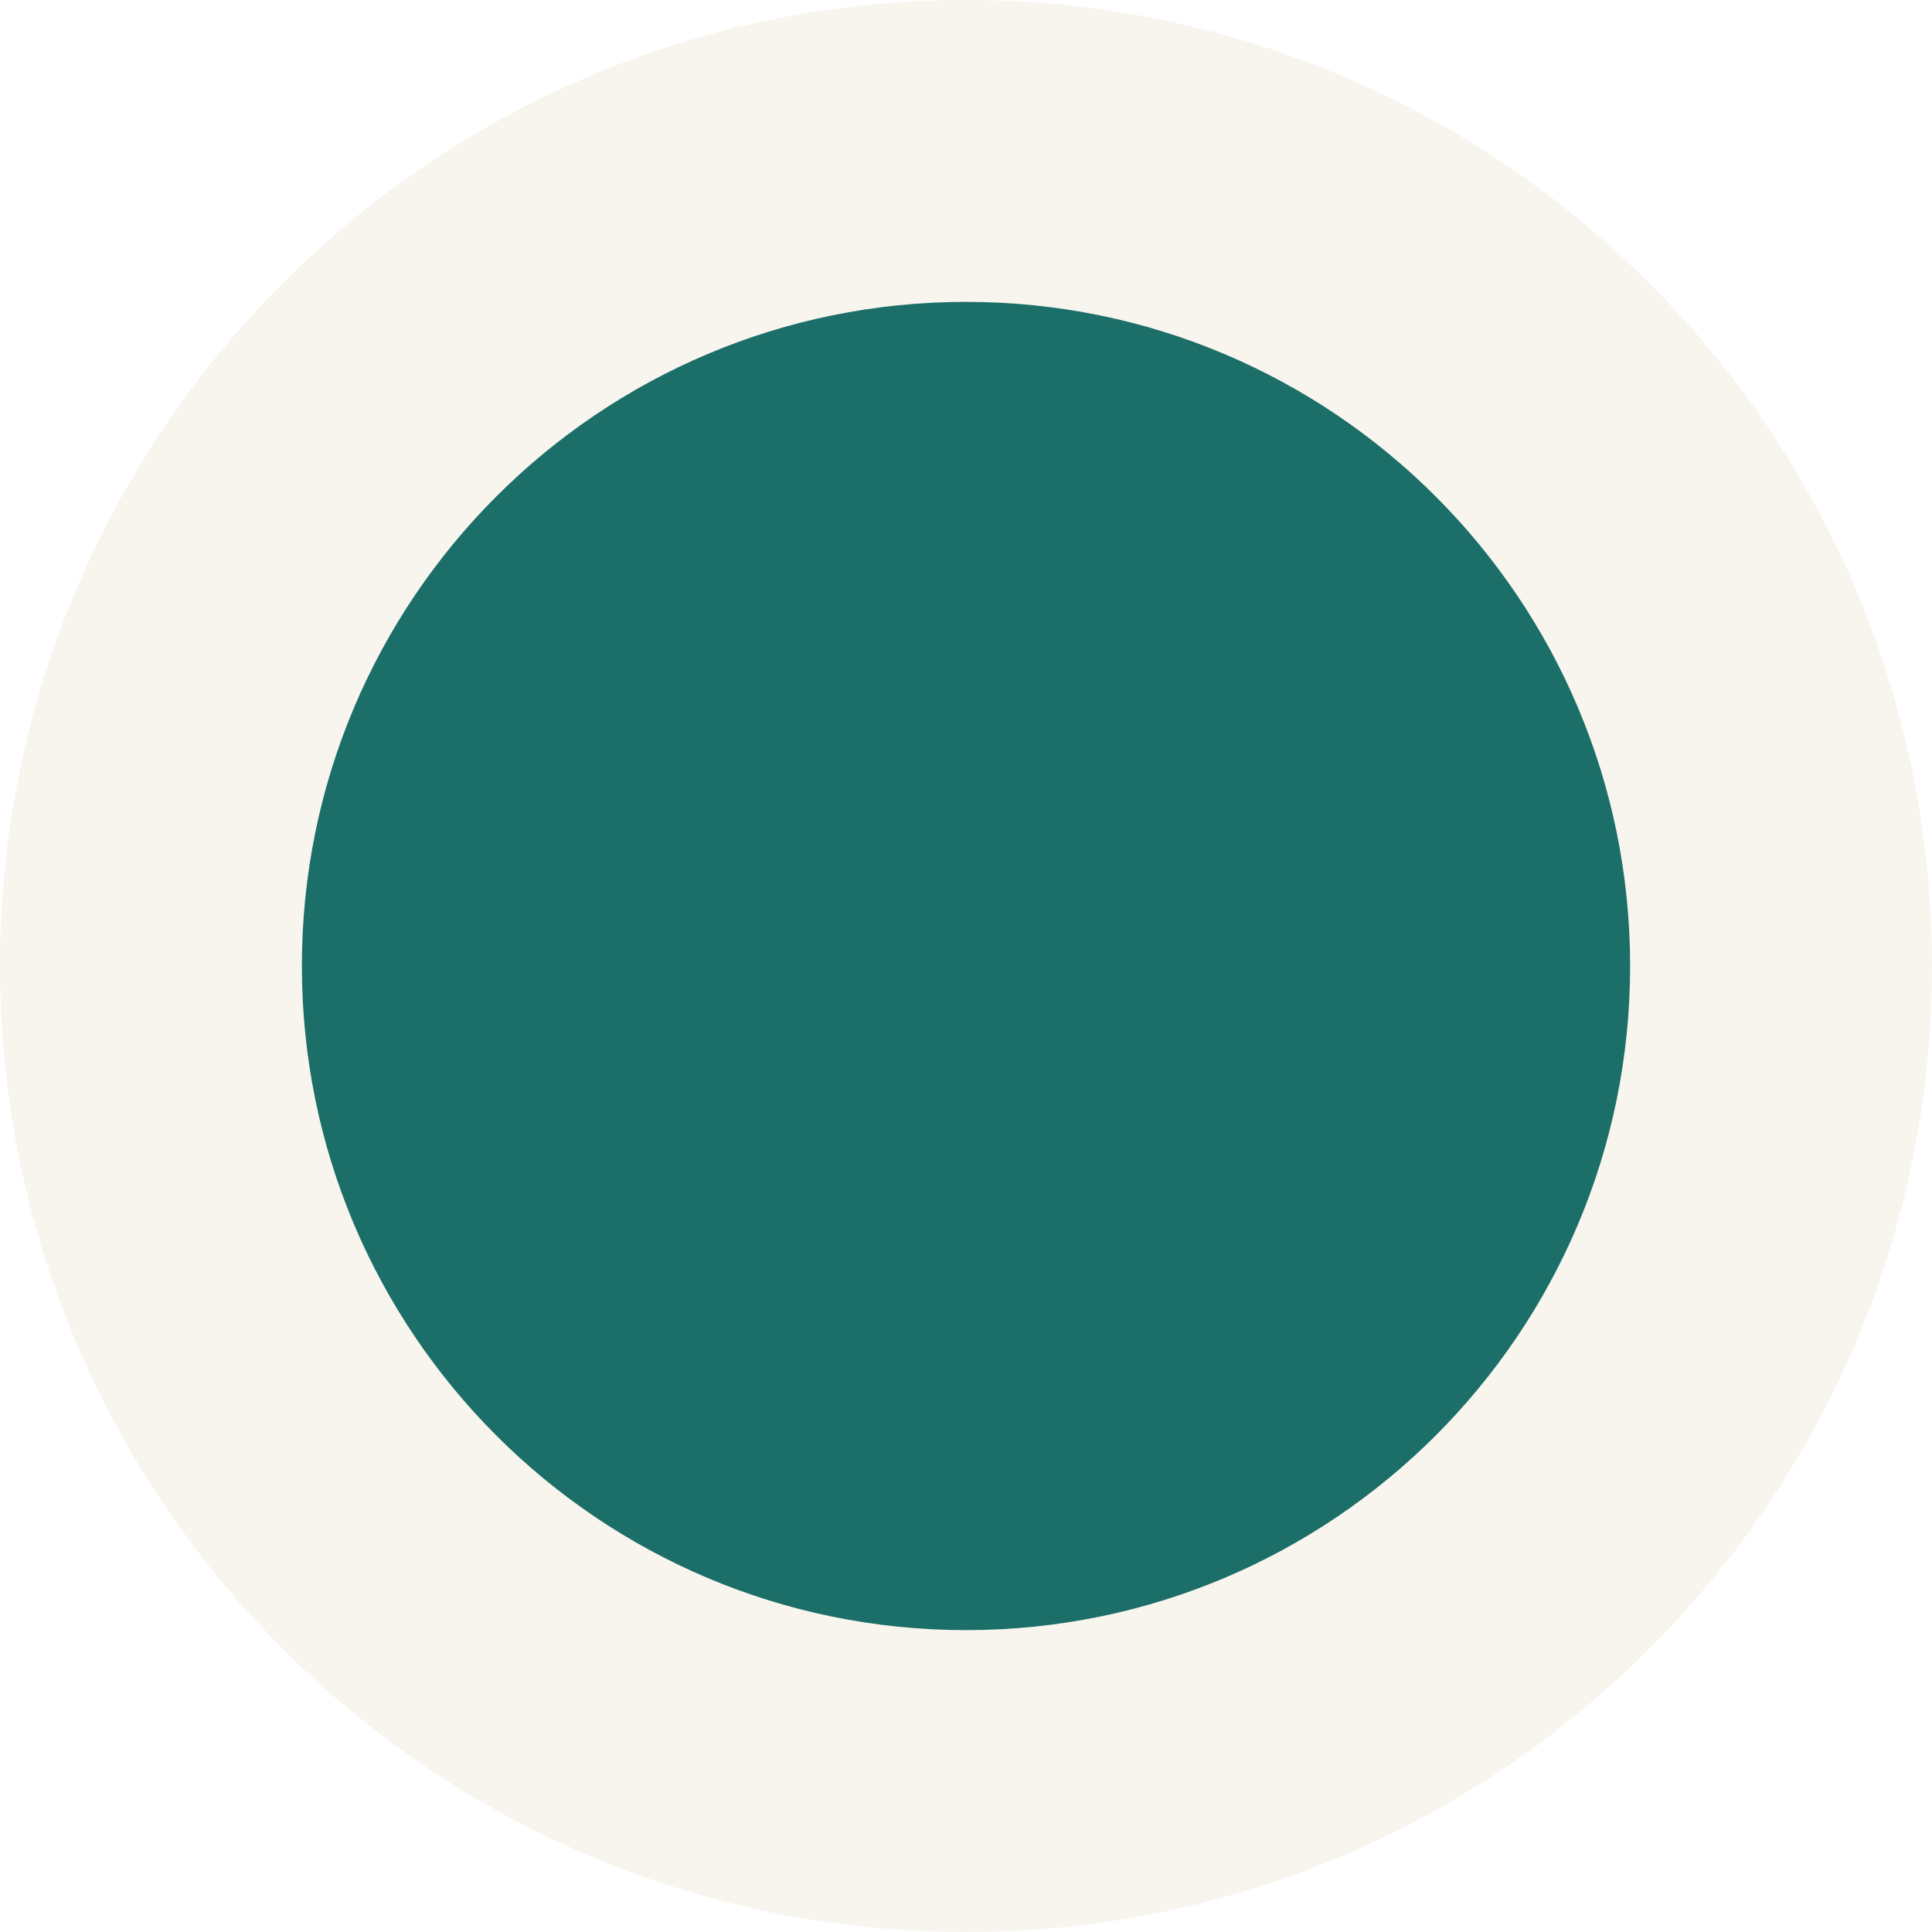
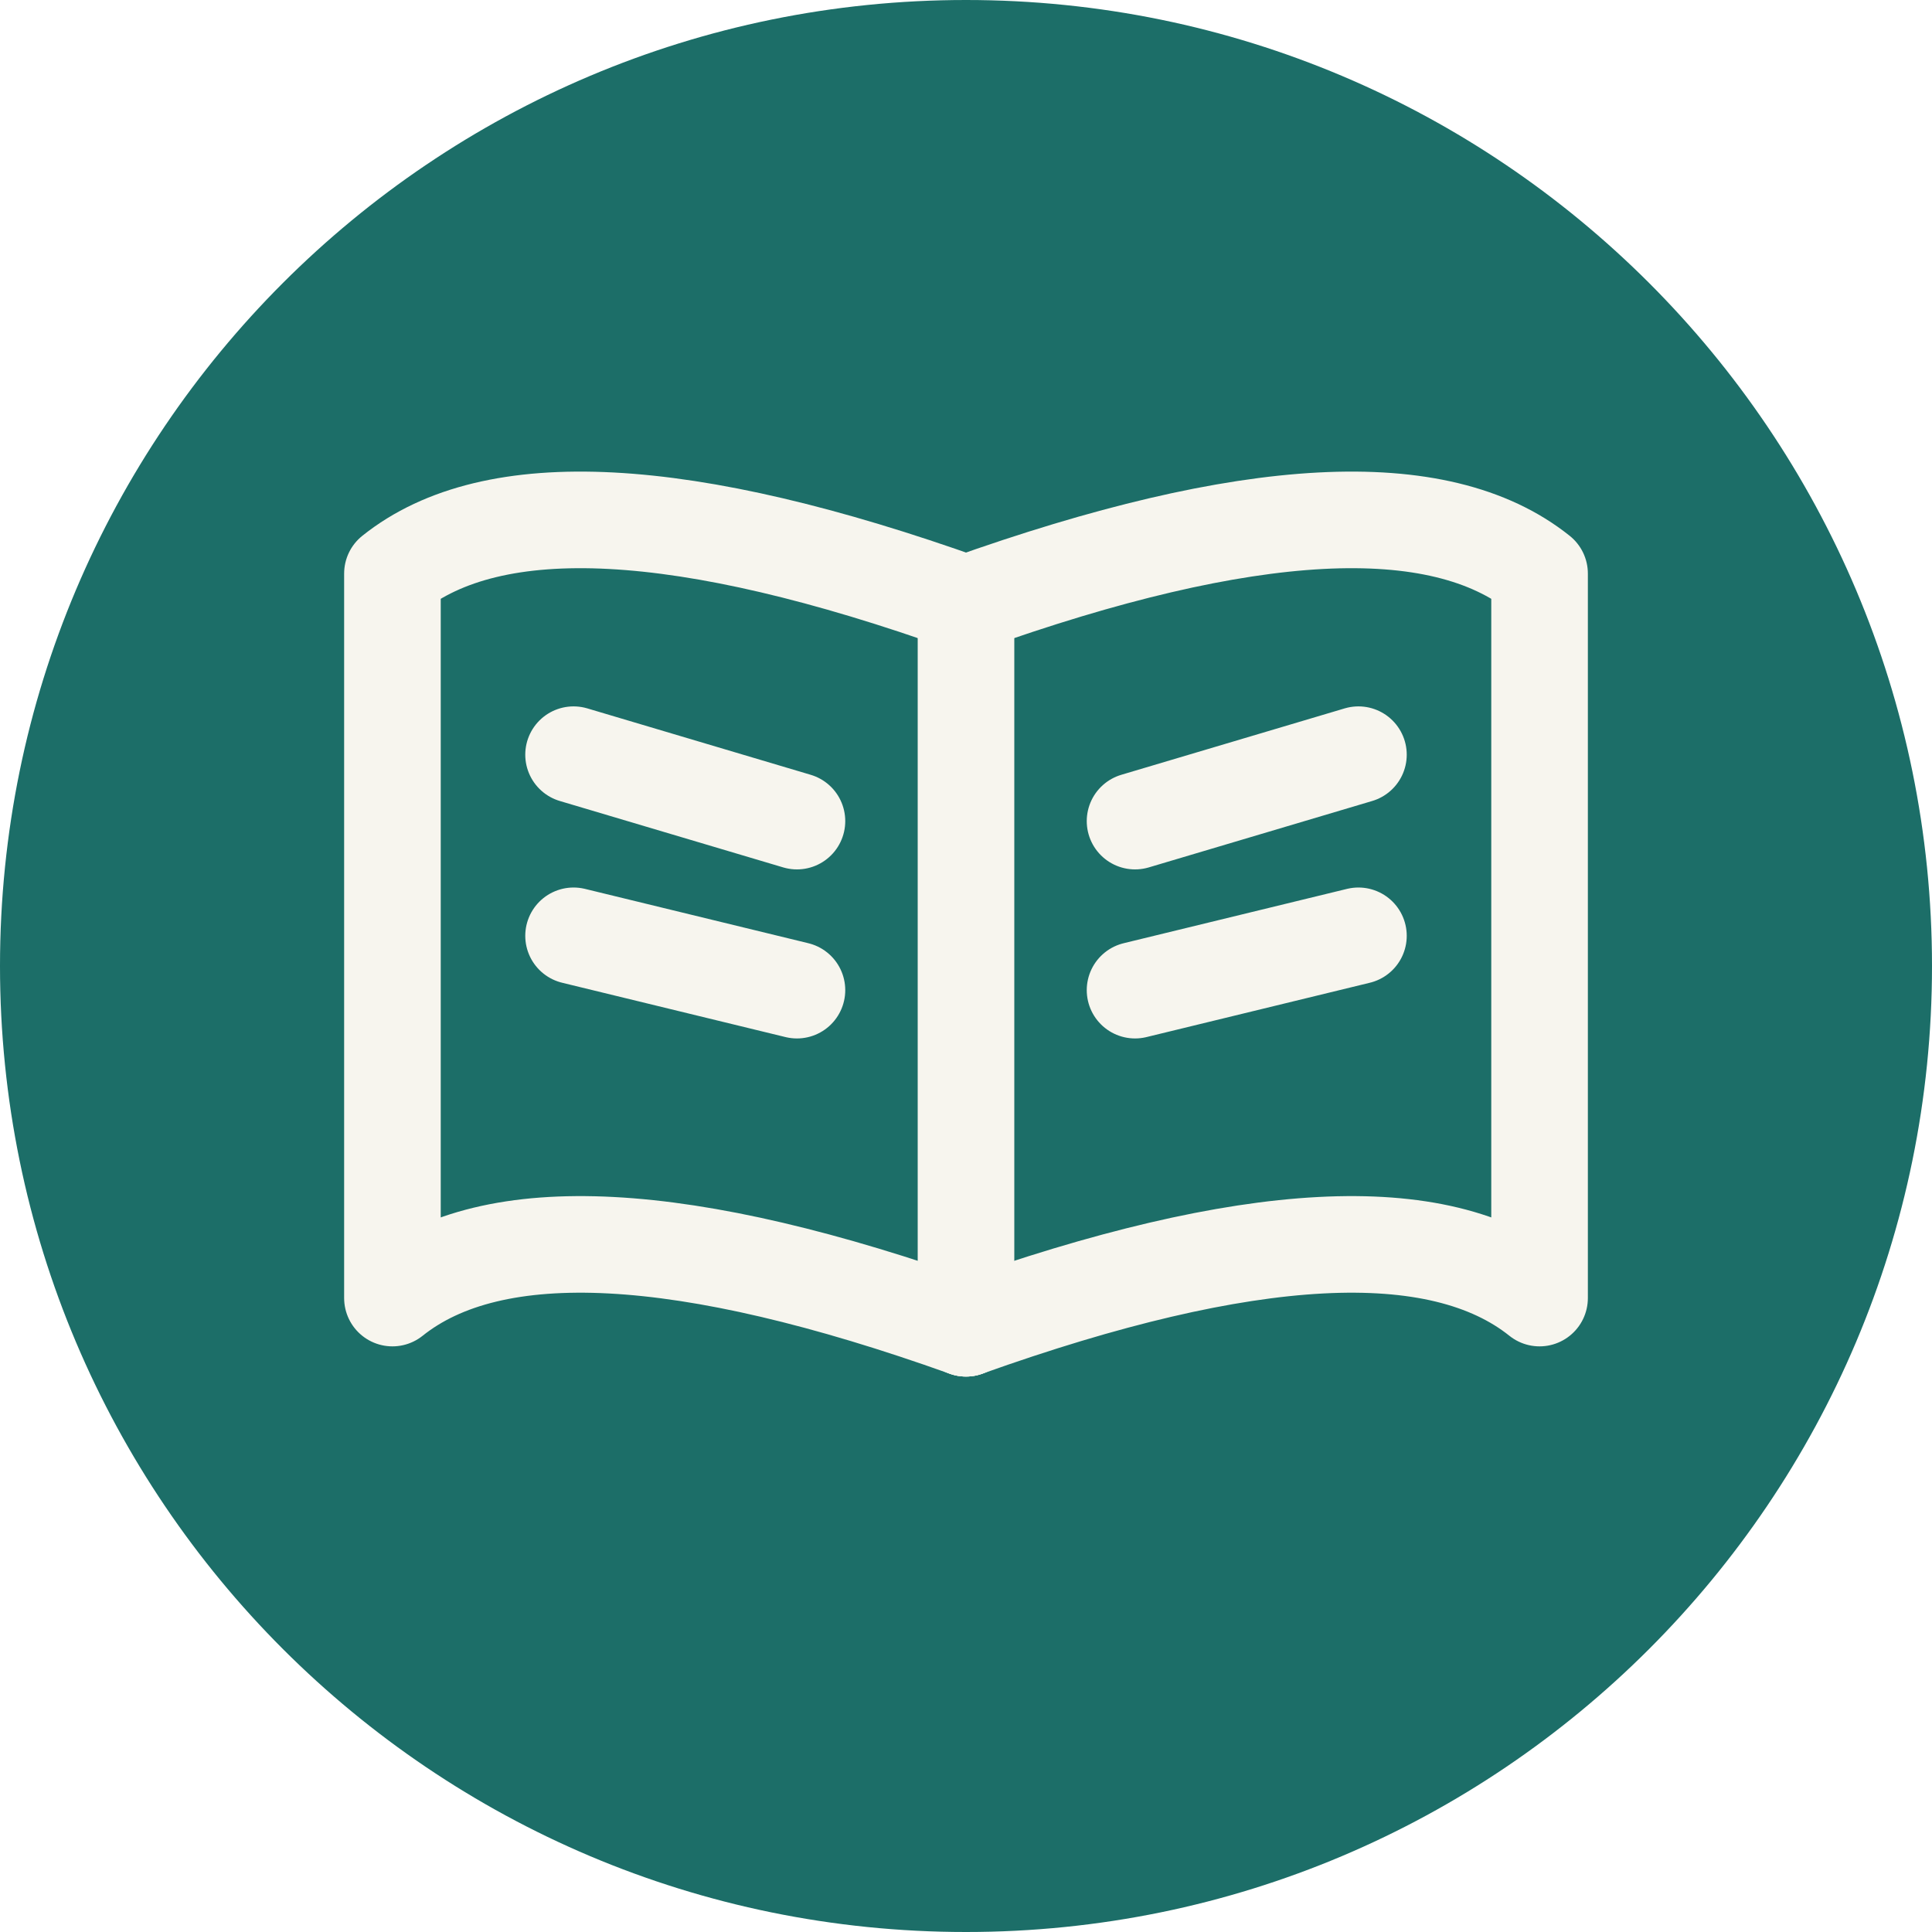
<svg xmlns="http://www.w3.org/2000/svg" viewBox="0 0 32 32">
-   <circle cx="16" cy="16" r="16" fill="#F7F5EE" />
-   <circle cx="16" cy="16" r="11" fill="#1C6E68" />
+   <circle cx="16" cy="16" r="16" fill="#1C6E68" />
+   <g fill="none" stroke="#F7F5EE" stroke-width="1.6" stroke-linecap="round" stroke-linejoin="round">
+     <path d="M16 10 Q9 7.5 6.5 9.5 L6.5 21.5 Q9 19.5 16 22" />
+     <path d="M16 10 Q23 7.5 25.5 9.5 L25.5 21.5 Q23 19.5 16 22" />
+     <line x1="16" y1="10" x2="16" y2="22" />
+     <line x1="9.5" y1="12.5" x2="13.2" y2="13.6" />
+     <line x1="9.5" y1="15.5" x2="13.2" y2="16.4" />
+     <line x1="18.8" y1="13.6" x2="22.5" y2="12.5" />
+     <line x1="18.8" y1="16.4" x2="22.5" y2="15.5" />
+   </g>
</svg>
